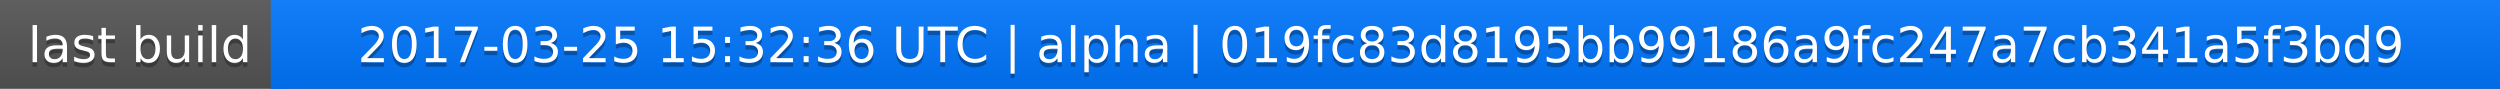
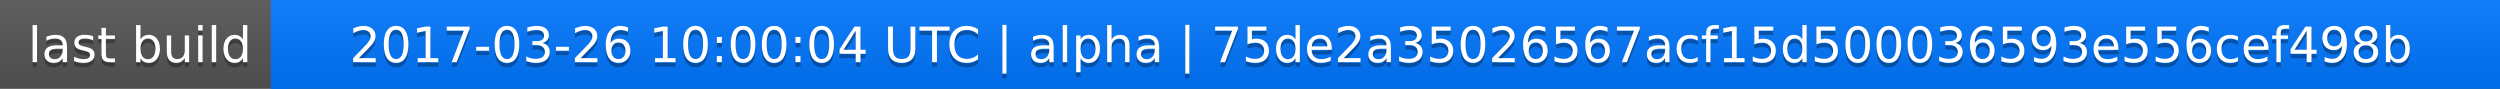
<svg xmlns="http://www.w3.org/2000/svg" width="563" height="20">
  <linearGradient id="a" x2="0" y2="100%">
    <stop offset="0" stop-color="#bbb" stop-opacity=".1" />
    <stop offset="1" stop-opacity=".1" />
  </linearGradient>
  <rect rx="0" width="563" height="20" fill="#555" />
  <rect rx="0" x="61" width="502" height="20" fill="#07f" />
  <path fill="#07f" d="M61 0h4v20h-4z" />
  <rect rx="0" width="563" height="20" fill="url(#a)" />
  <g fill="#fff" text-anchor="middle" font-family="DejaVu Sans,Verdana,Geneva,sans-serif" font-size="11">
    <text x="31.5" y="15" fill="#010101" fill-opacity=".3">last build</text>
    <text x="31.5" y="14">last build</text>
-     <text x="311" y="15" fill="#010101" fill-opacity=".3">2017-03-25 15:32:36 UTC | alpha | 019fc83d8195bb99186a9fc247a7cb341a5f3bd9</text>
-     <text x="311" y="14">2017-03-25 15:32:36 UTC | alpha | 019fc83d8195bb99186a9fc247a7cb341a5f3bd9</text>
+     <text x="311" y="15" fill="#010101" fill-opacity=".3">2017-03-26 10:00:04 UTC | alpha | 75de2a35026567acf15d500036593e556cef498b</text>
+     <text x="311" y="14">2017-03-26 10:00:04 UTC | alpha | 75de2a35026567acf15d500036593e556cef498b</text>
  </g>
</svg>
